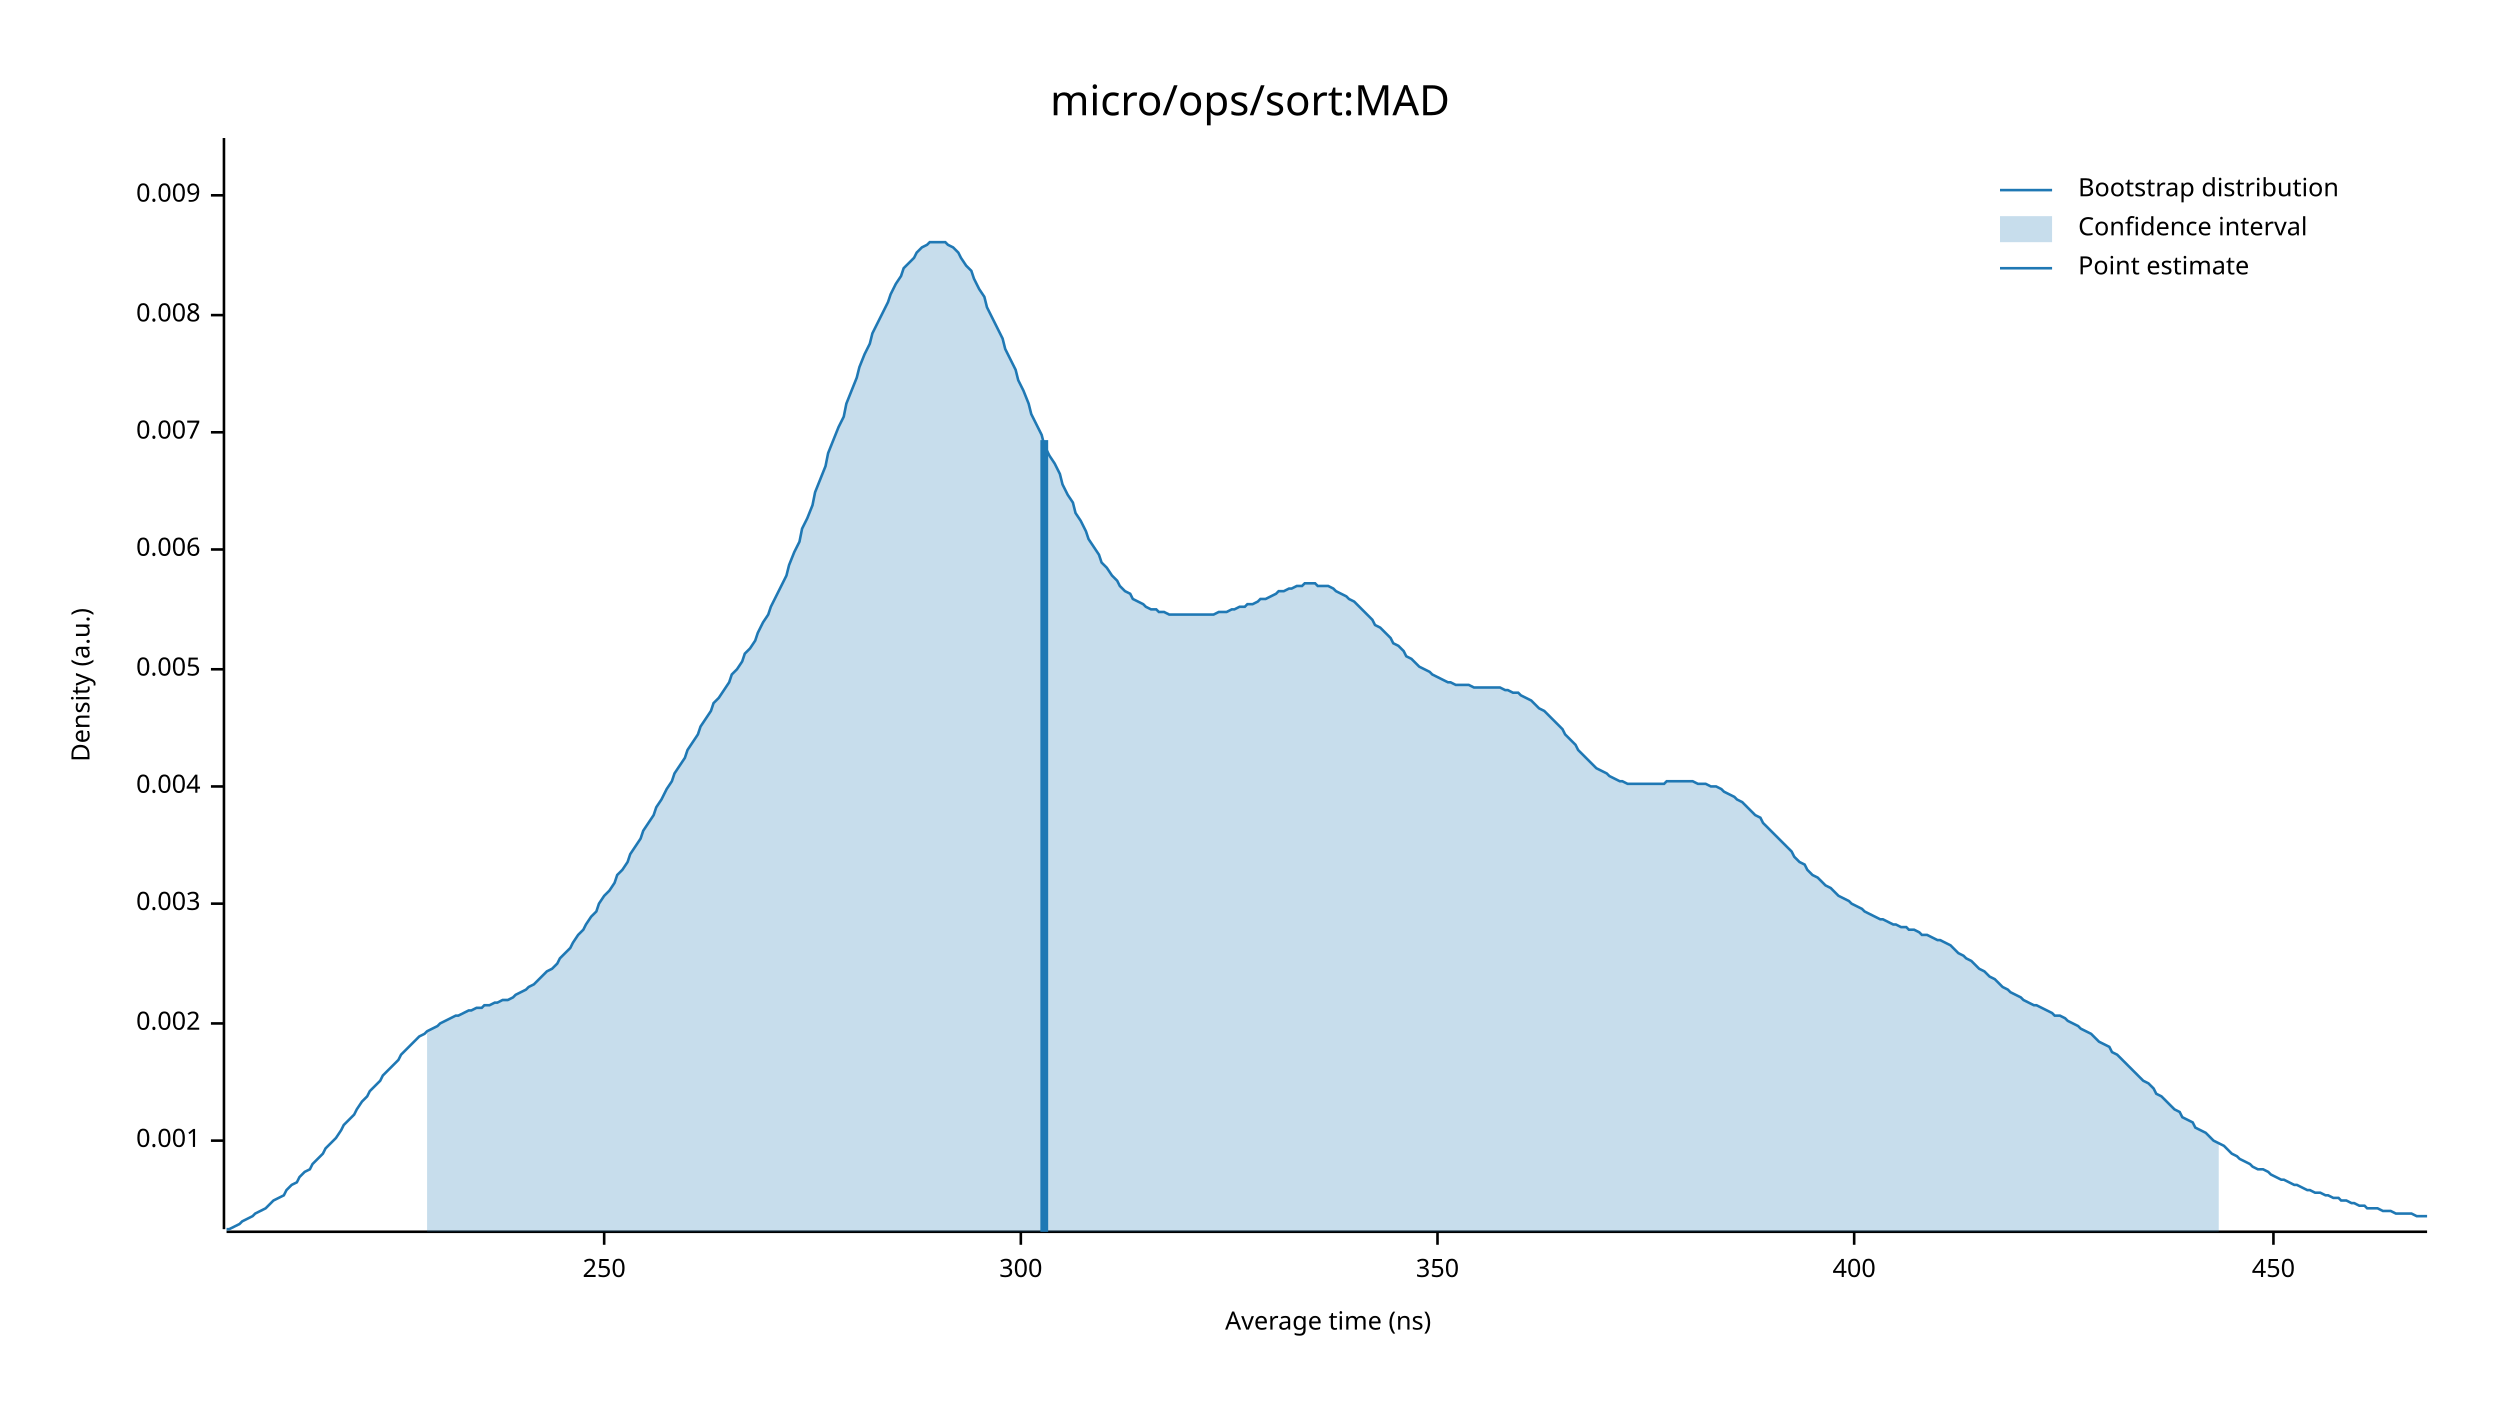
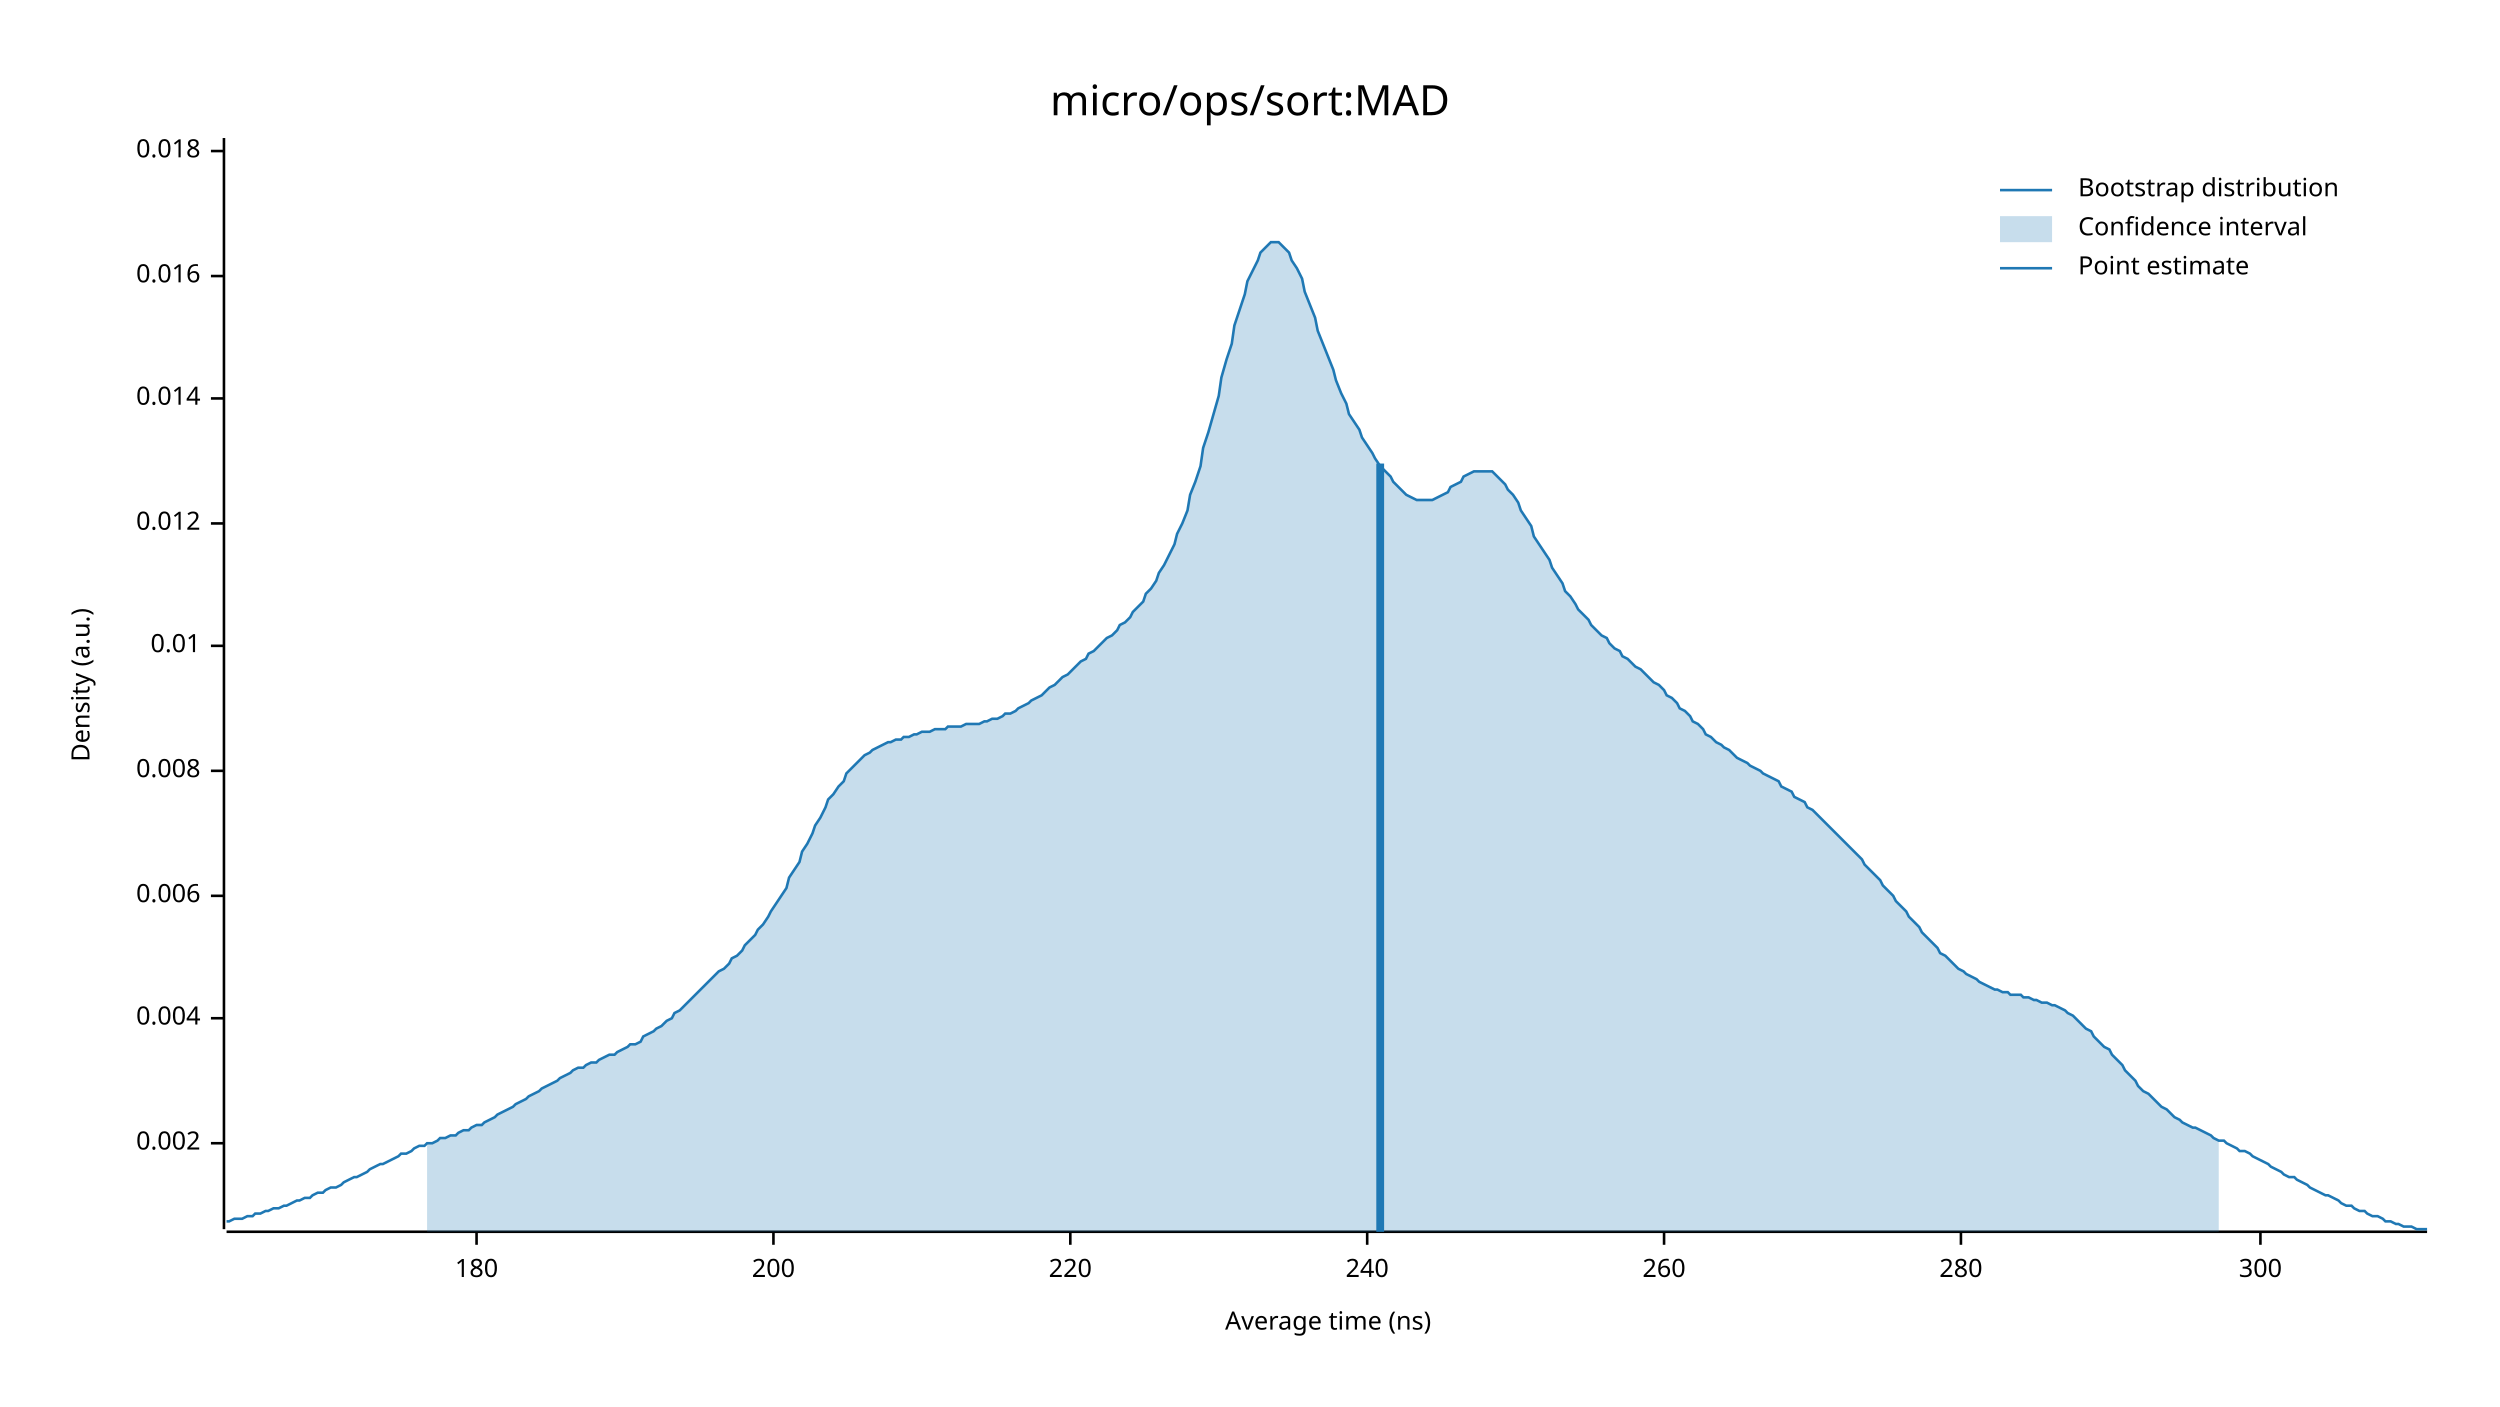
<svg xmlns="http://www.w3.org/2000/svg" width="960" height="540" viewBox="0 0 960 540">
  <text x="480" y="32" dy="0.76em" text-anchor="middle" font-family="sans-serif" font-size="16.129" opacity="1" fill="#000000">
micro/ops/sort:MAD
</text>
  <text x="27" y="263" dy="0.76em" text-anchor="middle" font-family="sans-serif" font-size="9.677" opacity="1" fill="#000000" transform="rotate(270, 27, 263)">
Density (a.u.)
</text>
  <text x="510" y="513" dy="-0.5ex" text-anchor="middle" font-family="sans-serif" font-size="9.677" opacity="1" fill="#000000">
Average time (ns)
</text>
  <polyline fill="none" opacity="1" stroke="#000000" stroke-width="1" points="86,53 86,472 " />
-   <text x="77" y="438" dy="0.5ex" text-anchor="end" font-family="sans-serif" font-size="9.677" opacity="1" fill="#000000">
- 0.001
- </text>
-   <polyline fill="none" opacity="1" stroke="#000000" stroke-width="1" points="81,438 86,438 " />
-   <text x="77" y="393" dy="0.5ex" text-anchor="end" font-family="sans-serif" font-size="9.677" opacity="1" fill="#000000">
+   <text x="77" y="439" dy="0.5ex" text-anchor="end" font-family="sans-serif" font-size="9.677" opacity="1" fill="#000000">
0.002
</text>
-   <polyline fill="none" opacity="1" stroke="#000000" stroke-width="1" points="81,393 86,393 " />
-   <text x="77" y="347" dy="0.5ex" text-anchor="end" font-family="sans-serif" font-size="9.677" opacity="1" fill="#000000">
- 0.003
- </text>
-   <polyline fill="none" opacity="1" stroke="#000000" stroke-width="1" points="81,347 86,347 " />
-   <text x="77" y="302" dy="0.5ex" text-anchor="end" font-family="sans-serif" font-size="9.677" opacity="1" fill="#000000">
+   <polyline fill="none" opacity="1" stroke="#000000" stroke-width="1" points="81,439 86,439 " />
+   <text x="77" y="391" dy="0.5ex" text-anchor="end" font-family="sans-serif" font-size="9.677" opacity="1" fill="#000000">
0.004
</text>
-   <polyline fill="none" opacity="1" stroke="#000000" stroke-width="1" points="81,302 86,302 " />
-   <text x="77" y="257" dy="0.5ex" text-anchor="end" font-family="sans-serif" font-size="9.677" opacity="1" fill="#000000">
- 0.005
- </text>
-   <polyline fill="none" opacity="1" stroke="#000000" stroke-width="1" points="81,257 86,257 " />
-   <text x="77" y="211" dy="0.5ex" text-anchor="end" font-family="sans-serif" font-size="9.677" opacity="1" fill="#000000">
+   <polyline fill="none" opacity="1" stroke="#000000" stroke-width="1" points="81,391 86,391 " />
+   <text x="77" y="344" dy="0.5ex" text-anchor="end" font-family="sans-serif" font-size="9.677" opacity="1" fill="#000000">
0.006
</text>
-   <polyline fill="none" opacity="1" stroke="#000000" stroke-width="1" points="81,211 86,211 " />
-   <text x="77" y="166" dy="0.5ex" text-anchor="end" font-family="sans-serif" font-size="9.677" opacity="1" fill="#000000">
- 0.007
- </text>
-   <polyline fill="none" opacity="1" stroke="#000000" stroke-width="1" points="81,166 86,166 " />
-   <text x="77" y="121" dy="0.5ex" text-anchor="end" font-family="sans-serif" font-size="9.677" opacity="1" fill="#000000">
+   <polyline fill="none" opacity="1" stroke="#000000" stroke-width="1" points="81,344 86,344 " />
+   <text x="77" y="296" dy="0.5ex" text-anchor="end" font-family="sans-serif" font-size="9.677" opacity="1" fill="#000000">
0.008
</text>
-   <polyline fill="none" opacity="1" stroke="#000000" stroke-width="1" points="81,121 86,121 " />
-   <text x="77" y="75" dy="0.5ex" text-anchor="end" font-family="sans-serif" font-size="9.677" opacity="1" fill="#000000">
- 0.009
+   <polyline fill="none" opacity="1" stroke="#000000" stroke-width="1" points="81,296 86,296 " />
+   <text x="77" y="248" dy="0.5ex" text-anchor="end" font-family="sans-serif" font-size="9.677" opacity="1" fill="#000000">
+ 0.01
</text>
-   <polyline fill="none" opacity="1" stroke="#000000" stroke-width="1" points="81,75 86,75 " />
+   <polyline fill="none" opacity="1" stroke="#000000" stroke-width="1" points="81,248 86,248 " />
+   <text x="77" y="201" dy="0.5ex" text-anchor="end" font-family="sans-serif" font-size="9.677" opacity="1" fill="#000000">
+ 0.012
+ </text>
+   <polyline fill="none" opacity="1" stroke="#000000" stroke-width="1" points="81,201 86,201 " />
+   <text x="77" y="153" dy="0.5ex" text-anchor="end" font-family="sans-serif" font-size="9.677" opacity="1" fill="#000000">
+ 0.014
+ </text>
+   <polyline fill="none" opacity="1" stroke="#000000" stroke-width="1" points="81,153 86,153 " />
+   <text x="77" y="106" dy="0.5ex" text-anchor="end" font-family="sans-serif" font-size="9.677" opacity="1" fill="#000000">
+ 0.016
+ </text>
+   <polyline fill="none" opacity="1" stroke="#000000" stroke-width="1" points="81,106 86,106 " />
+   <text x="77" y="58" dy="0.5ex" text-anchor="end" font-family="sans-serif" font-size="9.677" opacity="1" fill="#000000">
+ 0.018
+ </text>
+   <polyline fill="none" opacity="1" stroke="#000000" stroke-width="1" points="81,58 86,58 " />
  <polyline fill="none" opacity="1" stroke="#000000" stroke-width="1" points="87,473 932,473 " />
-   <text x="232" y="483" dy="0.76em" text-anchor="middle" font-family="sans-serif" font-size="9.677" opacity="1" fill="#000000">
- 250
+   <text x="183" y="483" dy="0.76em" text-anchor="middle" font-family="sans-serif" font-size="9.677" opacity="1" fill="#000000">
+ 180
</text>
-   <polyline fill="none" opacity="1" stroke="#000000" stroke-width="1" points="232,473 232,478 " />
-   <text x="392" y="483" dy="0.76em" text-anchor="middle" font-family="sans-serif" font-size="9.677" opacity="1" fill="#000000">
+   <polyline fill="none" opacity="1" stroke="#000000" stroke-width="1" points="183,473 183,478 " />
+   <text x="297" y="483" dy="0.76em" text-anchor="middle" font-family="sans-serif" font-size="9.677" opacity="1" fill="#000000">
+ 200
+ </text>
+   <polyline fill="none" opacity="1" stroke="#000000" stroke-width="1" points="297,473 297,478 " />
+   <text x="411" y="483" dy="0.76em" text-anchor="middle" font-family="sans-serif" font-size="9.677" opacity="1" fill="#000000">
+ 220
+ </text>
+   <polyline fill="none" opacity="1" stroke="#000000" stroke-width="1" points="411,473 411,478 " />
+   <text x="525" y="483" dy="0.76em" text-anchor="middle" font-family="sans-serif" font-size="9.677" opacity="1" fill="#000000">
+ 240
+ </text>
+   <polyline fill="none" opacity="1" stroke="#000000" stroke-width="1" points="525,473 525,478 " />
+   <text x="639" y="483" dy="0.76em" text-anchor="middle" font-family="sans-serif" font-size="9.677" opacity="1" fill="#000000">
+ 260
+ </text>
+   <polyline fill="none" opacity="1" stroke="#000000" stroke-width="1" points="639,473 639,478 " />
+   <text x="753" y="483" dy="0.76em" text-anchor="middle" font-family="sans-serif" font-size="9.677" opacity="1" fill="#000000">
+ 280
+ </text>
+   <polyline fill="none" opacity="1" stroke="#000000" stroke-width="1" points="753,473 753,478 " />
+   <text x="868" y="483" dy="0.76em" text-anchor="middle" font-family="sans-serif" font-size="9.677" opacity="1" fill="#000000">
300
</text>
-   <polyline fill="none" opacity="1" stroke="#000000" stroke-width="1" points="392,473 392,478 " />
-   <text x="552" y="483" dy="0.76em" text-anchor="middle" font-family="sans-serif" font-size="9.677" opacity="1" fill="#000000">
- 350
- </text>
-   <polyline fill="none" opacity="1" stroke="#000000" stroke-width="1" points="552,473 552,478 " />
-   <text x="712" y="483" dy="0.76em" text-anchor="middle" font-family="sans-serif" font-size="9.677" opacity="1" fill="#000000">
- 400
- </text>
-   <polyline fill="none" opacity="1" stroke="#000000" stroke-width="1" points="712,473 712,478 " />
-   <text x="873" y="483" dy="0.76em" text-anchor="middle" font-family="sans-serif" font-size="9.677" opacity="1" fill="#000000">
- 450
- </text>
-   <polyline fill="none" opacity="1" stroke="#000000" stroke-width="1" points="873,473 873,478 " />
-   <polyline fill="none" opacity="1" stroke="#1F78B4" stroke-width="1" points="87,472 88,472 90,471 92,470 93,469 95,468 97,467 98,466 100,465 102,464 103,463 105,461 107,460 109,459 110,457 112,455 114,454 115,452 117,450 119,449 120,447 122,445 124,443 125,441 127,439 129,437 131,434 132,432 134,430 136,428 137,426 139,423 141,421 142,419 144,417 146,415 147,413 149,411 151,409 153,407 154,405 156,403 158,401 159,400 161,398 163,397 164,396 166,395 168,394 169,393 171,392 173,391 175,390 176,390 178,389 180,388 181,388 183,387 185,387 186,386 188,386 190,385 191,385 193,384 195,384 197,383 198,382 200,381 202,380 203,379 205,378 207,376 208,375 210,373 212,372 214,370 215,368 217,366 219,364 220,362 222,359 224,357 225,355 227,352 229,350 230,347 232,344 234,342 236,339 237,336 239,334 241,331 242,328 244,325 246,322 247,319 249,316 251,313 252,310 254,307 256,303 258,300 259,297 261,294 263,291 264,288 266,285 268,282 269,279 271,276 273,273 274,270 276,268 278,265 280,262 281,259 283,257 285,254 286,251 288,249 290,246 291,243 293,239 295,236 296,233 298,229 300,225 302,221 303,217 305,212 307,208 308,203 310,199 312,194 313,189 315,184 317,179 318,174 320,169 322,164 324,160 325,155 327,150 329,145 330,141 332,136 334,132 335,128 337,124 339,120 341,116 342,113 344,109 346,106 347,103 349,101 351,99 352,97 354,95 356,94 357,93 359,93 361,93 363,93 364,94 366,95 368,97 369,99 371,102 373,104 374,107 376,111 378,114 379,118 381,122 383,126 385,130 386,134 388,138 390,142 391,146 393,150 395,155 396,159 398,163 400,167 401,171 403,175 405,178 407,182 408,186 410,190 412,193 413,197 415,200 417,204 418,207 420,210 422,213 423,216 425,218 427,221 429,223 430,225 432,227 434,228 435,230 437,231 439,232 440,233 442,234 444,234 445,235 447,235 449,236 451,236 452,236 454,236 456,236 457,236 459,236 461,236 462,236 464,236 466,236 468,235 469,235 471,235 473,234 474,234 476,233 478,233 479,232 481,232 483,231 484,230 486,230 488,229 490,228 491,227 493,227 495,226 496,226 498,225 500,225 501,224 503,224 505,224 506,225 508,225 510,225 512,226 513,227 515,228 517,229 518,230 520,231 522,233 523,234 525,236 527,238 528,240 530,241 532,243 534,245 535,247 537,248 539,250 540,252 542,253 544,255 545,256 547,257 549,258 550,259 552,260 554,261 556,262 557,262 559,263 561,263 562,263 564,263 566,264 567,264 569,264 571,264 573,264 574,264 576,264 578,265 579,265 581,266 583,266 584,267 586,268 588,269 589,270 591,272 593,273 595,275 596,276 598,278 600,280 601,282 603,284 605,286 606,288 608,290 610,292 611,293 613,295 615,296 617,297 618,298 620,299 622,300 623,300 625,301 627,301 628,301 630,301 632,301 633,301 635,301 637,301 639,301 640,300 642,300 644,300 645,300 647,300 649,300 650,300 652,301 654,301 655,301 657,302 659,302 661,303 662,304 664,305 666,306 667,307 669,308 671,310 672,311 674,313 676,314 677,316 679,318 681,320 683,322 684,323 686,325 688,327 689,329 691,331 693,332 694,334 696,336 698,337 700,339 701,340 703,341 705,343 706,344 708,345 710,346 711,347 713,348 715,349 716,350 718,351 720,352 722,353 723,353 725,354 727,355 728,355 730,356 732,356 733,357 735,357 737,358 738,359 740,359 742,360 744,361 745,361 747,362 749,363 750,364 752,366 754,367 755,368 757,369 759,371 760,372 762,373 764,375 766,376 767,377 769,379 771,380 772,381 774,382 776,383 777,384 779,385 781,386 782,386 784,387 786,388 788,389 789,390 791,390 793,391 794,392 796,393 798,394 799,395 801,396 803,397 804,398 806,400 808,401 810,402 811,404 813,405 815,407 816,408 818,410 820,412 821,413 823,415 825,416 827,418 828,420 830,421 832,423 833,424 835,426 837,427 838,429 840,430 842,431 843,433 845,434 847,435 849,437 850,438 852,439 854,440 855,441 857,443 859,444 860,445 862,446 864,447 865,448 867,449 869,449 871,450 872,451 874,452 876,453 877,453 879,454 881,455 882,455 884,456 886,457 887,457 889,458 891,458 893,459 894,459 896,460 898,460 899,461 901,461 903,462 904,462 906,463 908,463 909,464 911,464 913,464 915,465 916,465 918,465 920,466 921,466 923,466 925,466 926,466 928,467 930,467 932,467 " />
-   <polygon opacity="0.25" fill="#1F78B4" points="164,396 166,395 168,394 169,393 171,392 173,391 175,390 176,390 178,389 180,388 181,388 183,387 185,387 186,386 188,386 190,385 191,385 193,384 195,384 197,383 198,382 200,381 202,380 203,379 205,378 207,376 208,375 210,373 212,372 214,370 215,368 217,366 219,364 220,362 222,359 224,357 225,355 227,352 229,350 230,347 232,344 234,342 236,339 237,336 239,334 241,331 242,328 244,325 246,322 247,319 249,316 251,313 252,310 254,307 256,303 258,300 259,297 261,294 263,291 264,288 266,285 268,282 269,279 271,276 273,273 274,270 276,268 278,265 280,262 281,259 283,257 285,254 286,251 288,249 290,246 291,243 293,239 295,236 296,233 298,229 300,225 302,221 303,217 305,212 307,208 308,203 310,199 312,194 313,189 315,184 317,179 318,174 320,169 322,164 324,160 325,155 327,150 329,145 330,141 332,136 334,132 335,128 337,124 339,120 341,116 342,113 344,109 346,106 347,103 349,101 351,99 352,97 354,95 356,94 357,93 359,93 361,93 363,93 364,94 366,95 368,97 369,99 371,102 373,104 374,107 376,111 378,114 379,118 381,122 383,126 385,130 386,134 388,138 390,142 391,146 393,150 395,155 396,159 398,163 400,167 401,171 403,175 405,178 407,182 408,186 410,190 412,193 413,197 415,200 417,204 418,207 420,210 422,213 423,216 425,218 427,221 429,223 430,225 432,227 434,228 435,230 437,231 439,232 440,233 442,234 444,234 445,235 447,235 449,236 451,236 452,236 454,236 456,236 457,236 459,236 461,236 462,236 464,236 466,236 468,235 469,235 471,235 473,234 474,234 476,233 478,233 479,232 481,232 483,231 484,230 486,230 488,229 490,228 491,227 493,227 495,226 496,226 498,225 500,225 501,224 503,224 505,224 506,225 508,225 510,225 512,226 513,227 515,228 517,229 518,230 520,231 522,233 523,234 525,236 527,238 528,240 530,241 532,243 534,245 535,247 537,248 539,250 540,252 542,253 544,255 545,256 547,257 549,258 550,259 552,260 554,261 556,262 557,262 559,263 561,263 562,263 564,263 566,264 567,264 569,264 571,264 573,264 574,264 576,264 578,265 579,265 581,266 583,266 584,267 586,268 588,269 589,270 591,272 593,273 595,275 596,276 598,278 600,280 601,282 603,284 605,286 606,288 608,290 610,292 611,293 613,295 615,296 617,297 618,298 620,299 622,300 623,300 625,301 627,301 628,301 630,301 632,301 633,301 635,301 637,301 639,301 640,300 642,300 644,300 645,300 647,300 649,300 650,300 652,301 654,301 655,301 657,302 659,302 661,303 662,304 664,305 666,306 667,307 669,308 671,310 672,311 674,313 676,314 677,316 679,318 681,320 683,322 684,323 686,325 688,327 689,329 691,331 693,332 694,334 696,336 698,337 700,339 701,340 703,341 705,343 706,344 708,345 710,346 711,347 713,348 715,349 716,350 718,351 720,352 722,353 723,353 725,354 727,355 728,355 730,356 732,356 733,357 735,357 737,358 738,359 740,359 742,360 744,361 745,361 747,362 749,363 750,364 752,366 754,367 755,368 757,369 759,371 760,372 762,373 764,375 766,376 767,377 769,379 771,380 772,381 774,382 776,383 777,384 779,385 781,386 782,386 784,387 786,388 788,389 789,390 791,390 793,391 794,392 796,393 798,394 799,395 801,396 803,397 804,398 806,400 808,401 810,402 811,404 813,405 815,407 816,408 818,410 820,412 821,413 823,415 825,416 827,418 828,420 830,421 832,423 833,424 835,426 837,427 838,429 840,430 842,431 843,433 845,434 847,435 849,437 850,438 852,439 852,473 164,473 " />
-   <polyline fill="none" opacity="1" stroke="#1F78B4" stroke-width="3" points="401,473 401,169 " />
+   <polyline fill="none" opacity="1" stroke="#000000" stroke-width="1" points="868,473 868,478 " />
+   <polyline fill="none" opacity="1" stroke="#1F78B4" stroke-width="1" points="87,469 88,469 90,468 92,468 93,468 95,467 97,467 98,466 100,466 102,465 103,465 105,464 107,464 109,463 110,463 112,462 114,461 115,461 117,460 119,460 120,459 122,458 124,458 125,457 127,456 129,456 131,455 132,454 134,453 136,452 137,452 139,451 141,450 142,449 144,448 146,447 147,447 149,446 151,445 153,444 154,443 156,443 158,442 159,441 161,440 163,440 164,439 166,439 168,438 169,437 171,437 173,436 175,436 176,435 178,434 180,434 181,433 183,432 185,432 186,431 188,430 190,429 191,428 193,427 195,426 197,425 198,424 200,423 202,422 203,421 205,420 207,419 208,418 210,417 212,416 214,415 215,414 217,413 219,412 220,411 222,410 224,410 225,409 227,408 229,408 230,407 232,406 234,405 236,405 237,404 239,403 241,402 242,401 244,401 246,400 247,398 249,397 251,396 252,395 254,394 256,392 258,391 259,389 261,388 263,386 264,385 266,383 268,381 269,380 271,378 273,376 274,375 276,373 278,372 280,370 281,368 283,367 285,365 286,363 288,361 290,359 291,357 293,355 295,352 296,350 298,347 300,344 302,341 303,337 305,334 307,331 308,327 310,324 312,320 313,317 315,314 317,310 318,307 320,305 322,302 324,300 325,297 327,295 329,293 330,292 332,290 334,289 335,288 337,287 339,286 341,285 342,285 344,284 346,284 347,283 349,283 351,282 352,282 354,281 356,281 357,281 359,280 361,280 363,280 364,279 366,279 368,279 369,279 371,278 373,278 374,278 376,278 378,277 379,277 381,276 383,276 385,275 386,274 388,274 390,273 391,272 393,271 395,270 396,269 398,268 400,267 401,266 403,264 405,263 407,261 408,260 410,259 412,257 413,256 415,254 417,253 418,251 420,250 422,248 423,247 425,245 427,244 429,242 430,240 432,239 434,237 435,235 437,233 439,231 440,228 442,226 444,223 445,220 447,217 449,213 451,209 452,205 454,201 456,196 457,190 459,185 461,179 462,172 464,166 466,159 468,152 469,145 471,138 473,132 474,125 476,119 478,113 479,108 481,104 483,100 484,97 486,95 488,93 490,93 491,93 493,95 495,97 496,100 498,103 500,107 501,112 503,117 505,122 506,127 508,132 510,137 512,142 513,146 515,151 517,155 518,159 520,162 522,165 523,168 525,171 527,174 528,176 530,179 532,181 534,183 535,185 537,187 539,189 540,190 542,191 544,192 545,192 547,192 549,192 550,192 552,191 554,190 556,189 557,187 559,186 561,185 562,183 564,182 566,181 567,181 569,181 571,181 573,181 574,182 576,184 578,186 579,188 581,190 583,193 584,196 586,199 588,202 589,206 591,209 593,212 595,215 596,218 598,221 600,224 601,227 603,229 605,232 606,234 608,236 610,238 611,240 613,242 615,244 617,245 618,247 620,249 622,250 623,252 625,253 627,255 628,256 630,257 632,259 633,260 635,262 637,263 639,265 640,267 642,268 644,270 645,272 647,273 649,275 650,277 652,278 654,280 655,282 657,283 659,285 661,286 662,287 664,288 666,290 667,291 669,292 671,293 672,294 674,295 676,296 677,297 679,298 681,299 683,300 684,302 686,303 688,304 689,306 691,307 693,308 694,310 696,311 698,313 700,315 701,316 703,318 705,320 706,321 708,323 710,325 711,326 713,328 715,330 716,332 718,334 720,336 722,338 723,340 725,342 727,344 728,346 730,348 732,350 733,352 735,354 737,356 738,358 740,360 742,362 744,364 745,366 747,367 749,369 750,370 752,372 754,373 755,374 757,375 759,376 760,377 762,378 764,379 766,380 767,380 769,381 771,381 772,382 774,382 776,382 777,383 779,383 781,384 782,384 784,385 786,385 788,386 789,386 791,387 793,388 794,389 796,390 798,392 799,393 801,395 803,396 804,398 806,400 808,402 810,403 811,405 813,407 815,409 816,411 818,413 820,415 821,417 823,419 825,420 827,422 828,423 830,425 832,426 833,427 835,429 837,430 838,431 840,432 842,433 843,433 845,434 847,435 849,436 850,437 852,438 854,438 855,439 857,440 859,441 860,442 862,442 864,443 865,444 867,445 869,446 871,447 872,448 874,449 876,450 877,451 879,452 881,452 882,453 884,454 886,455 887,456 889,457 891,458 893,459 894,459 896,460 898,461 899,462 901,463 903,463 904,464 906,465 908,465 909,466 911,467 913,467 915,468 916,469 918,469 920,470 921,470 923,471 925,471 926,471 928,472 930,472 932,472 " />
+   <polygon opacity="0.25" fill="#1F78B4" points="164,439 166,439 168,438 169,437 171,437 173,436 175,436 176,435 178,434 180,434 181,433 183,432 185,432 186,431 188,430 190,429 191,428 193,427 195,426 197,425 198,424 200,423 202,422 203,421 205,420 207,419 208,418 210,417 212,416 214,415 215,414 217,413 219,412 220,411 222,410 224,410 225,409 227,408 229,408 230,407 232,406 234,405 236,405 237,404 239,403 241,402 242,401 244,401 246,400 247,398 249,397 251,396 252,395 254,394 256,392 258,391 259,389 261,388 263,386 264,385 266,383 268,381 269,380 271,378 273,376 274,375 276,373 278,372 280,370 281,368 283,367 285,365 286,363 288,361 290,359 291,357 293,355 295,352 296,350 298,347 300,344 302,341 303,337 305,334 307,331 308,327 310,324 312,320 313,317 315,314 317,310 318,307 320,305 322,302 324,300 325,297 327,295 329,293 330,292 332,290 334,289 335,288 337,287 339,286 341,285 342,285 344,284 346,284 347,283 349,283 351,282 352,282 354,281 356,281 357,281 359,280 361,280 363,280 364,279 366,279 368,279 369,279 371,278 373,278 374,278 376,278 378,277 379,277 381,276 383,276 385,275 386,274 388,274 390,273 391,272 393,271 395,270 396,269 398,268 400,267 401,266 403,264 405,263 407,261 408,260 410,259 412,257 413,256 415,254 417,253 418,251 420,250 422,248 423,247 425,245 427,244 429,242 430,240 432,239 434,237 435,235 437,233 439,231 440,228 442,226 444,223 445,220 447,217 449,213 451,209 452,205 454,201 456,196 457,190 459,185 461,179 462,172 464,166 466,159 468,152 469,145 471,138 473,132 474,125 476,119 478,113 479,108 481,104 483,100 484,97 486,95 488,93 490,93 491,93 493,95 495,97 496,100 498,103 500,107 501,112 503,117 505,122 506,127 508,132 510,137 512,142 513,146 515,151 517,155 518,159 520,162 522,165 523,168 525,171 527,174 528,176 530,179 532,181 534,183 535,185 537,187 539,189 540,190 542,191 544,192 545,192 547,192 549,192 550,192 552,191 554,190 556,189 557,187 559,186 561,185 562,183 564,182 566,181 567,181 569,181 571,181 573,181 574,182 576,184 578,186 579,188 581,190 583,193 584,196 586,199 588,202 589,206 591,209 593,212 595,215 596,218 598,221 600,224 601,227 603,229 605,232 606,234 608,236 610,238 611,240 613,242 615,244 617,245 618,247 620,249 622,250 623,252 625,253 627,255 628,256 630,257 632,259 633,260 635,262 637,263 639,265 640,267 642,268 644,270 645,272 647,273 649,275 650,277 652,278 654,280 655,282 657,283 659,285 661,286 662,287 664,288 666,290 667,291 669,292 671,293 672,294 674,295 676,296 677,297 679,298 681,299 683,300 684,302 686,303 688,304 689,306 691,307 693,308 694,310 696,311 698,313 700,315 701,316 703,318 705,320 706,321 708,323 710,325 711,326 713,328 715,330 716,332 718,334 720,336 722,338 723,340 725,342 727,344 728,346 730,348 732,350 733,352 735,354 737,356 738,358 740,360 742,362 744,364 745,366 747,367 749,369 750,370 752,372 754,373 755,374 757,375 759,376 760,377 762,378 764,379 766,380 767,380 769,381 771,381 772,382 774,382 776,382 777,383 779,383 781,384 782,384 784,385 786,385 788,386 789,386 791,387 793,388 794,389 796,390 798,392 799,393 801,395 803,396 804,398 806,400 808,402 810,403 811,405 813,407 815,409 816,411 818,413 820,415 821,417 823,419 825,420 827,422 828,423 830,425 832,426 833,427 835,429 837,430 838,431 840,432 842,433 843,433 845,434 847,435 849,436 850,437 852,438 852,473 164,473 " />
+   <polyline fill="none" opacity="1" stroke="#1F78B4" stroke-width="3" points="530,473 530,178 " />
  <text x="798" y="68" dy="0.76em" text-anchor="start" font-family="sans-serif" font-size="9.677" opacity="1" fill="#000000">
Bootstrap distribution
</text>
  <text x="798" y="83" dy="0.76em" text-anchor="start" font-family="sans-serif" font-size="9.677" opacity="1" fill="#000000">
Confidence interval
</text>
  <text x="798" y="98" dy="0.76em" text-anchor="start" font-family="sans-serif" font-size="9.677" opacity="1" fill="#000000">
Point estimate
</text>
  <polyline fill="none" opacity="1" stroke="#1F78B4" stroke-width="1" points="768,73 788,73 " />
  <rect x="768" y="83" width="20" height="10" opacity="0.25" fill="#1F78B4" stroke="none" />
  <polyline fill="none" opacity="1" stroke="#1F78B4" stroke-width="1" points="768,103 788,103 " />
</svg>
